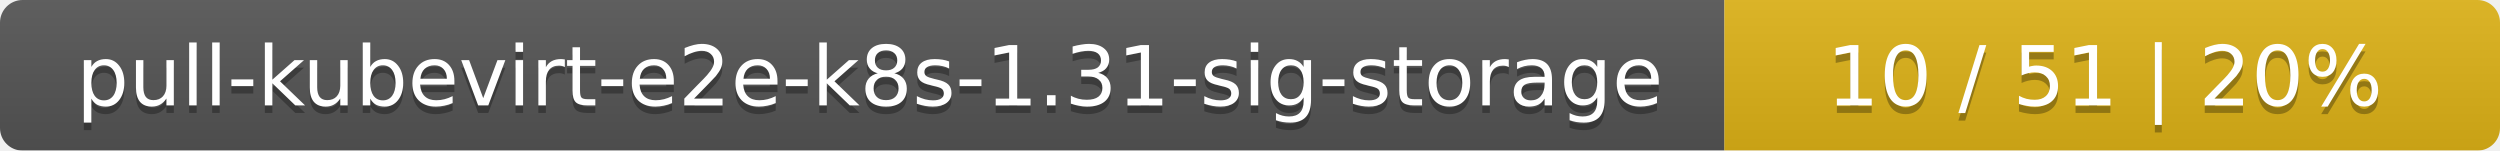
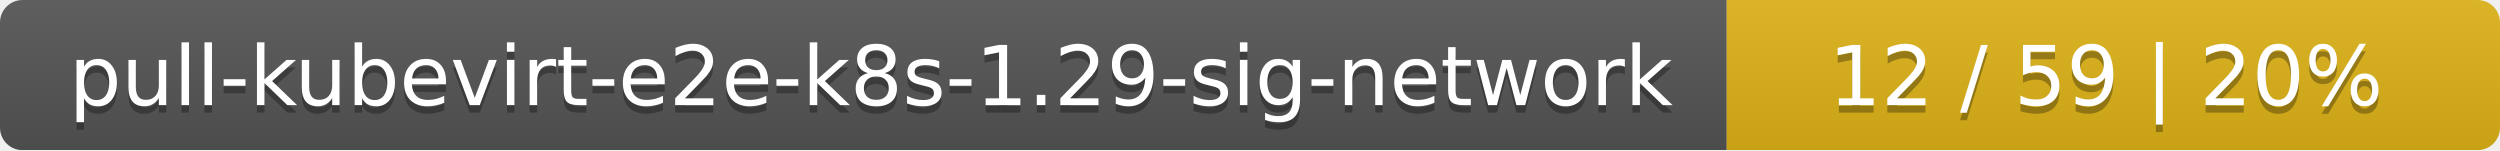
- <svg xmlns="http://www.w3.org/2000/svg" width="332" height="20">
+ <svg xmlns="http://www.w3.org/2000/svg" width="333" height="20">
  <linearGradient id="smooth" x2="0" y2="100%">
    <stop offset="0" stop-color="#bbb" stop-opacity=".1" />
    <stop offset="1" stop-opacity=".1" />
  </linearGradient>
  <mask id="round">
-     <rect width="332" height="20" rx="3" fill="#fff" />
+     <rect width="333" height="20" rx="3" fill="#fff" />
  </mask>
  <g mask="url(#round)">
-     <rect width="229" height="20" fill="#555" />
-     <rect x="229" width="103" height="20" fill="#dfb317" />
-     <rect width="332" height="20" fill="url(#smooth)" />
+     <rect width="230" height="20" fill="#555" />
+     <rect x="230" width="103" height="20" fill="#dfb317" />
+     <rect width="333" height="20" fill="url(#smooth)" />
  </g>
  <g fill="#fff" text-anchor="middle" font-family="DejaVu Sans,Verdana,Geneva,sans-serif" font-size="11">
-     <text x="115.5" y="15" fill="#010101" fill-opacity=".3">pull-kubevirt-e2e-k8s-1.31-sig-storage</text>
-     <text x="115.5" y="14">pull-kubevirt-e2e-k8s-1.31-sig-storage</text>
-     <text x="279.5" y="15" fill="#010101" fill-opacity=".3">10 / 51    |    20%</text>
-     <text x="279.5" y="14">10 / 51    |    20%</text>
+     <text x="116" y="15" fill="#010101" fill-opacity=".3">pull-kubevirt-e2e-k8s-1.29-sig-network</text>
+     <text x="116" y="14">pull-kubevirt-e2e-k8s-1.29-sig-network</text>
+     <text x="280.5" y="15" fill="#010101" fill-opacity=".3">12 / 59    |    20%</text>
+     <text x="280.5" y="14">12 / 59    |    20%</text>
  </g>
</svg>
